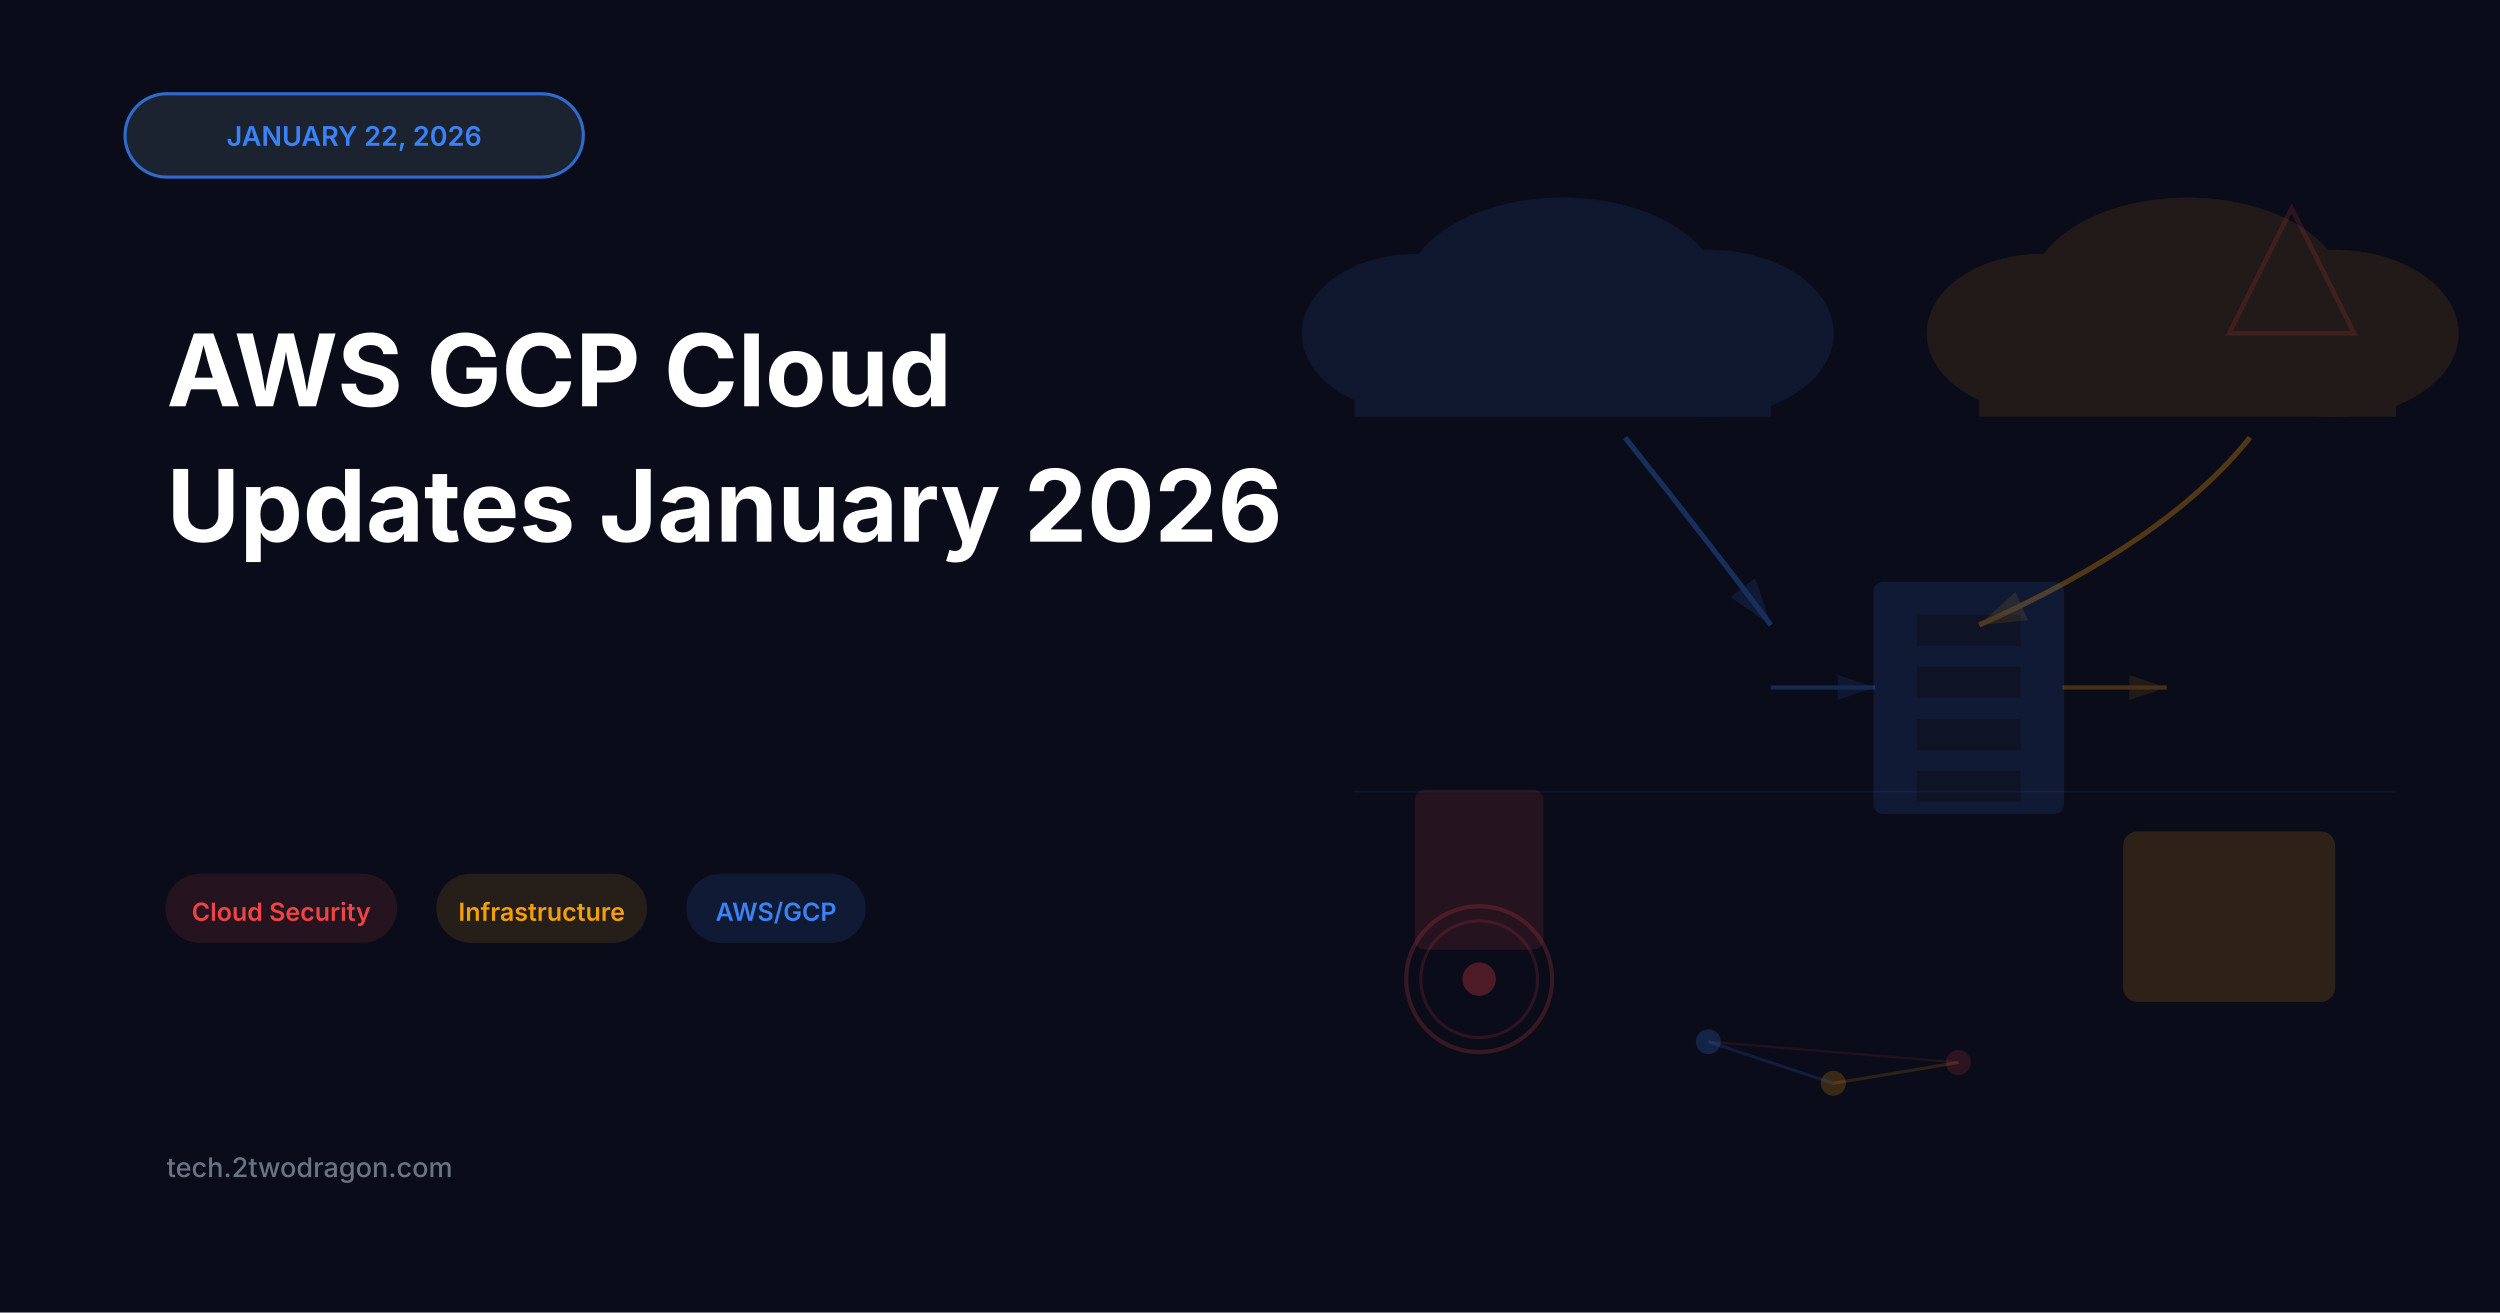
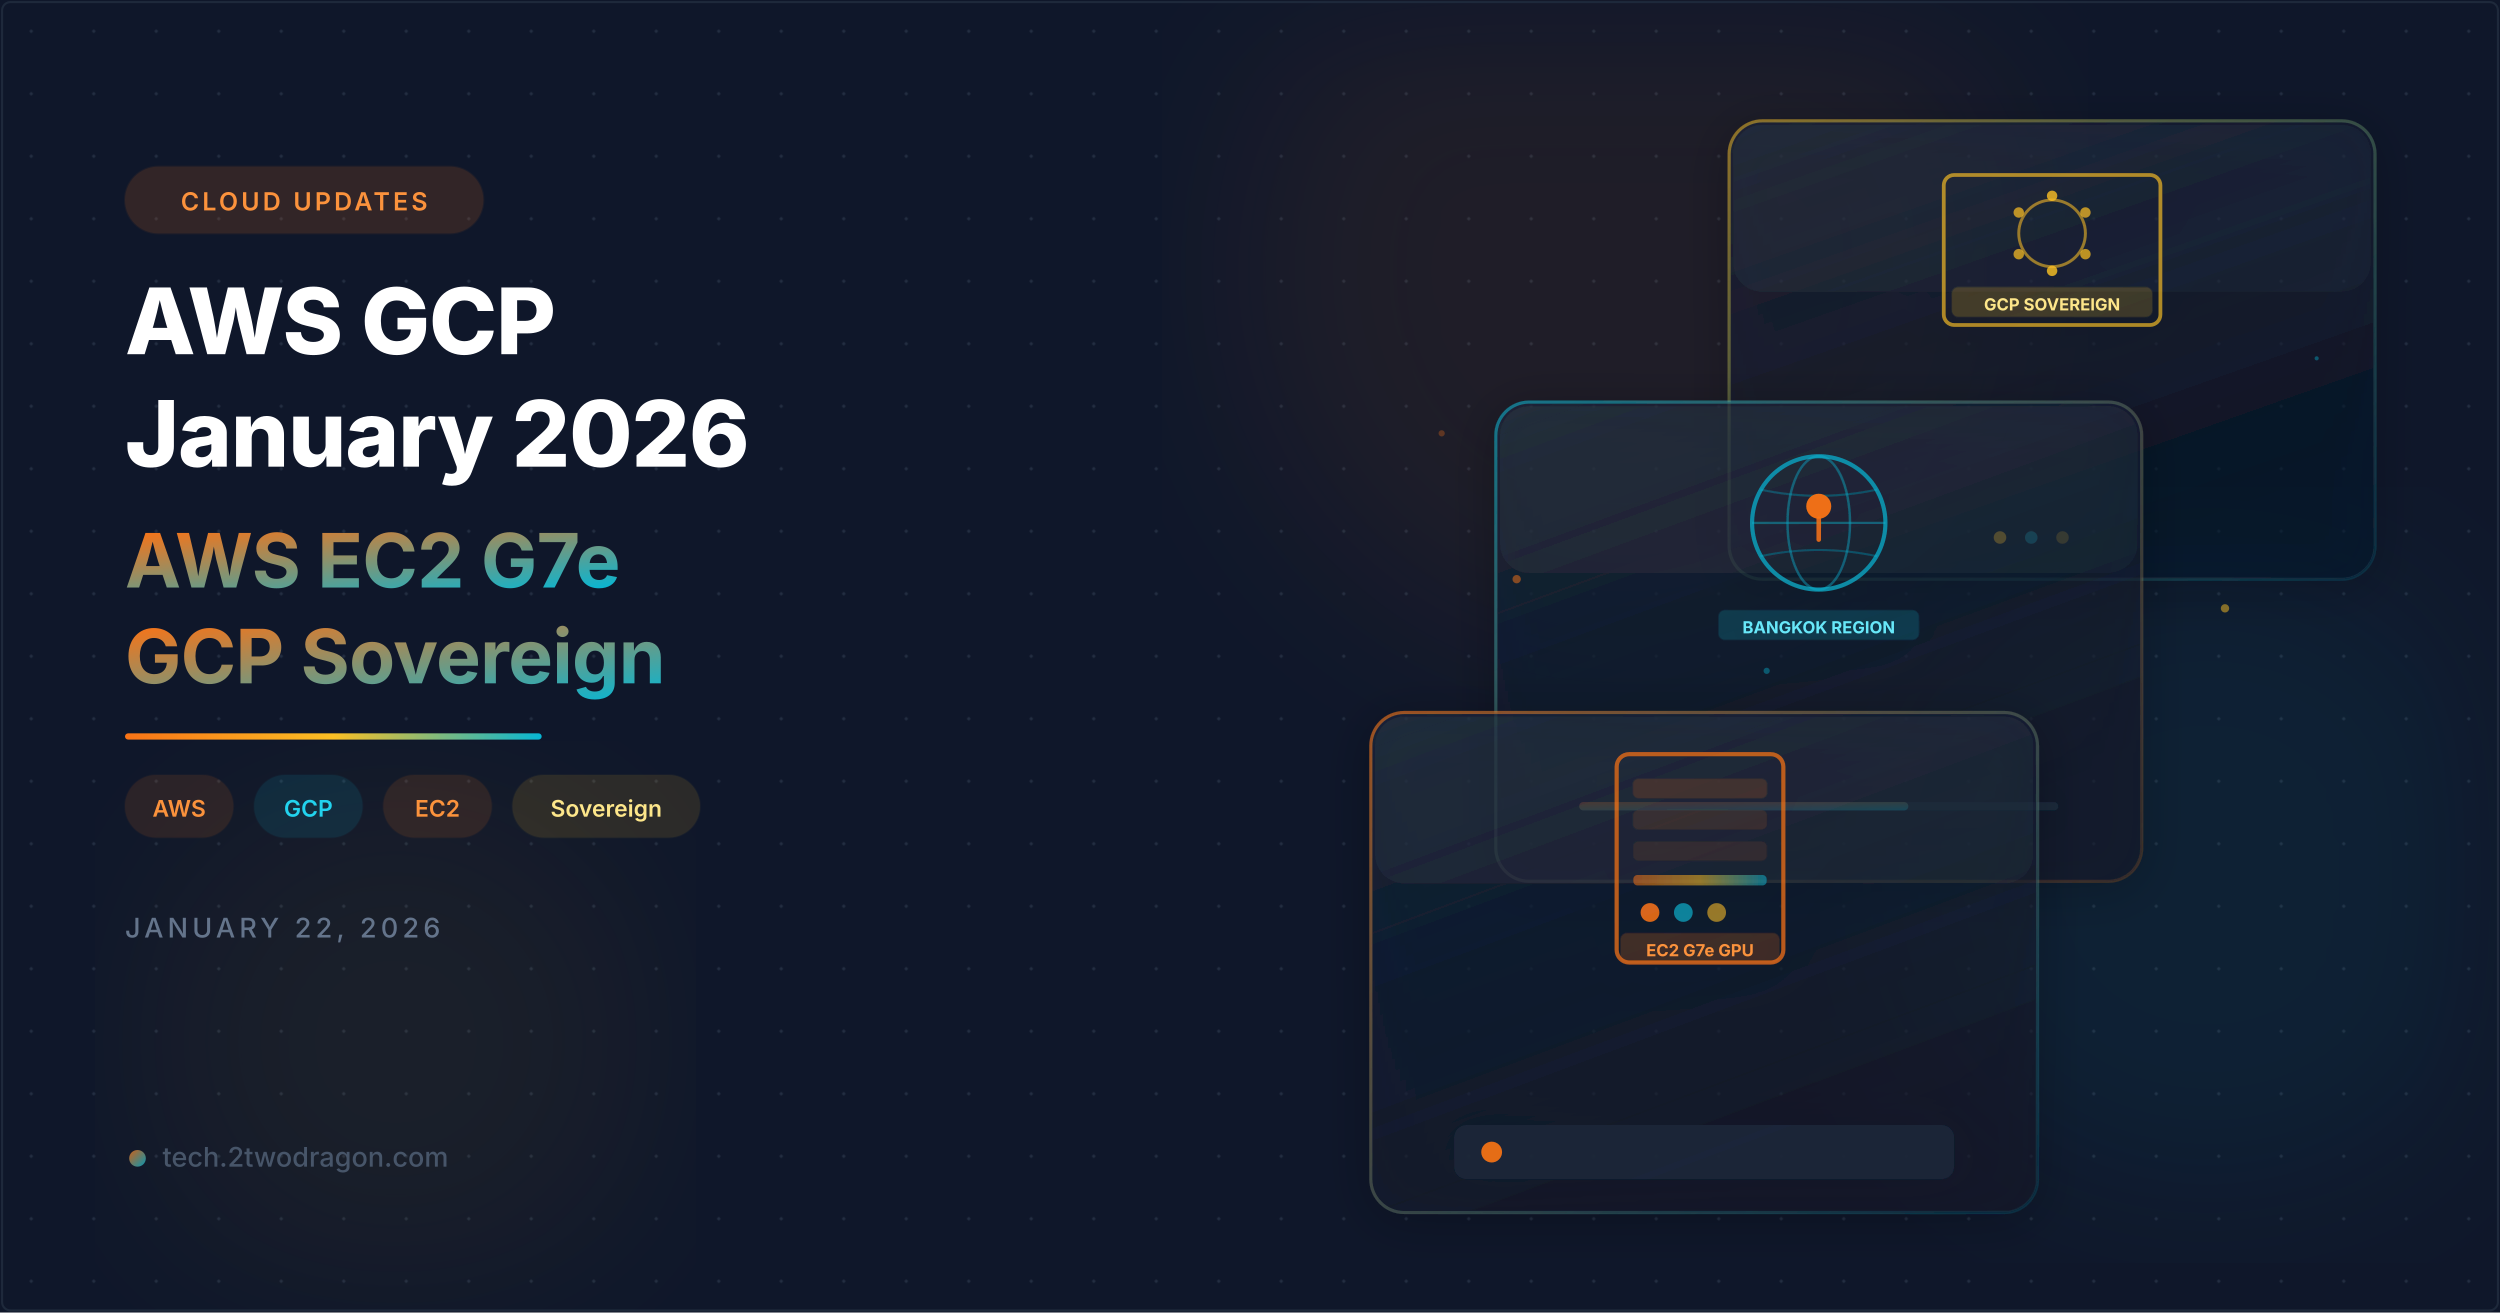
- <svg xmlns="http://www.w3.org/2000/svg" viewBox="0 0 1200 630" width="None" height="None">
-   <rect width="1200" height="630" fill="#0a0c1a" />
-   <rect x="60" y="45" width="220" height="40" rx="20" fill="#1f2937" stroke="#3b82f6" stroke-width="1.5" opacity="0.8" />
-   <text x="170" y="70" font-family="system-ui, -apple-system" font-size="13" font-weight="600" fill="#3b82f6" text-anchor="middle">JANUARY 22, 2026</text>
-   <text x="80" y="195" font-family="system-ui, -apple-system" font-size="48" font-weight="700" fill="#ffffff">AWS GCP Cloud</text>
-   <text x="80" y="260" font-family="system-ui, -apple-system" font-size="48" font-weight="700" fill="#ffffff">Updates January 2026</text>
-   <rect x="80" y="420" width="110" height="32" rx="16" fill="#ef4444" opacity="0.12" stroke="#ef4444" stroke-width="1.2" />
-   <text x="135" y="442" font-family="system-ui, -apple-system" font-size="12" font-weight="600" fill="#ef4444" text-anchor="middle">Cloud Security</text>
-   <rect x="210" y="420" width="100" height="32" rx="16" fill="#f59e0b" opacity="0.12" stroke="#f59e0b" stroke-width="1.2" />
-   <text x="260" y="442" font-family="system-ui, -apple-system" font-size="12" font-weight="600" fill="#f59e0b" text-anchor="middle">Infrastructure</text>
-   <rect x="330" y="420" width="85" height="32" rx="16" fill="#3b82f6" opacity="0.12" stroke="#3b82f6" stroke-width="1.2" />
-   <text x="372.5" y="442" font-family="system-ui, -apple-system" font-size="12" font-weight="600" fill="#3b82f6" text-anchor="middle">AWS/GCP</text>
-   <text x="80" y="565" font-family="system-ui, -apple-system" font-size="13" font-weight="500" fill="#6b7280">tech.2twodragon.com</text>
-   <g opacity="0.1">
-     <ellipse cx="750" cy="140" rx="75" ry="45" fill="#3b82f6" stroke="#3b82f6" stroke-width="0.3" />
-     <ellipse cx="820" cy="160" rx="60" ry="40" fill="#3b82f6" stroke="#3b82f6" stroke-width="0.3" />
-     <ellipse cx="680" cy="160" rx="55" ry="38" fill="#3b82f6" stroke="#3b82f6" stroke-width="0.3" />
-     <rect x="650" y="150" width="200" height="50" fill="#3b82f6" />
+ <svg xmlns="http://www.w3.org/2000/svg" viewBox="0 0 1200 630" width="1200" height="630">
+   <defs>
+     <filter id="orbGlow">
+       <feGaussianBlur stdDeviation="40" />
+     </filter>
+     <filter id="cardShadow" x="-10%" y="-10%" width="130%" height="130%">
+       <feDropShadow dx="0" dy="4" stdDeviation="12" flood-color="#000" flood-opacity="0.4" />
+     </filter>
+     <linearGradient id="accentGrad" x1="0" y1="0" x2="1" y2="1">
+       <stop offset="0%" stop-color="#f97316" />
+       <stop offset="100%" stop-color="#06b6d4" />
+     </linearGradient>
+     <linearGradient id="accentLine" x1="0" y1="0" x2="1" y2="0">
+       <stop offset="0%" stop-color="#f97316" />
+       <stop offset="50%" stop-color="#fbbf24" />
+       <stop offset="100%" stop-color="#06b6d4" />
+     </linearGradient>
+     <linearGradient id="cardBorder1" x1="0" y1="0" x2="1" y2="1">
+       <stop offset="0%" stop-color="#f97316" stop-opacity="0.6" />
+       <stop offset="100%" stop-color="#06b6d4" stop-opacity="0.1" />
+     </linearGradient>
+     <linearGradient id="cardBorder2" x1="0" y1="0" x2="1" y2="1">
+       <stop offset="0%" stop-color="#06b6d4" stop-opacity="0.55" />
+       <stop offset="100%" stop-color="#f97316" stop-opacity="0.15" />
+     </linearGradient>
+     <linearGradient id="cardBorder3" x1="0" y1="0" x2="1" y2="1">
+       <stop offset="0%" stop-color="#fbbf24" stop-opacity="0.5" />
+       <stop offset="100%" stop-color="#06b6d4" stop-opacity="0.1" />
+     </linearGradient>
+     <linearGradient id="cardFill1" x1="0" y1="0" x2="0.5" y2="1">
+       <stop offset="0%" stop-color="#1e293b" stop-opacity="0.7" />
+       <stop offset="100%" stop-color="#0f172a" stop-opacity="0.5" />
+     </linearGradient>
+     <linearGradient id="cardFill2" x1="0" y1="0" x2="0.5" y2="1">
+       <stop offset="0%" stop-color="#1e293b" stop-opacity="0.65" />
+       <stop offset="100%" stop-color="#0f172a" stop-opacity="0.45" />
+     </linearGradient>
+     <pattern id="dots" x="0" y="0" width="30" height="30" patternUnits="userSpaceOnUse">
+       <circle cx="15" cy="15" r="0.8" fill="#334155" opacity="0.5" />
+     </pattern>
+   </defs>
+   <rect width="1200" height="630" fill="#0f172a" />
+   <rect width="1200" height="630" fill="url(#dots)" />
+   <circle cx="780" cy="130" r="185" fill="#f97316" opacity="0.07" filter="url(#orbGlow)" />
+   <circle cx="1060" cy="420" r="155" fill="#06b6d4" opacity="0.06" filter="url(#orbGlow)" />
+   <circle cx="190" cy="500" r="120" fill="#fbbf24" opacity="0.05" filter="url(#orbGlow)" />
+   <g transform="translate(830, 58)" filter="url(#cardShadow)">
+     <rect width="310" height="220" rx="16" fill="url(#cardFill2)" stroke="url(#cardBorder3)" stroke-width="1.5" />
+     <rect x="2" y="2" width="306" height="80" rx="14" fill="white" opacity="0.03" />
+     <g transform="translate(95, 22)">
+       <rect x="8" y="4" width="104" height="72" rx="5" fill="none" stroke="#fbbf24" stroke-width="1.8" opacity="0.65" />
+       <circle cx="60" cy="32" r="16" fill="none" stroke="#fbbf24" stroke-width="1.4" opacity="0.55" />
+       <circle cx="60" cy="14" r="2.5" fill="#fbbf24" opacity="0.8" />
+       <circle cx="76" cy="22" r="2.5" fill="#fbbf24" opacity="0.7" />
+       <circle cx="76" cy="42" r="2.5" fill="#fbbf24" opacity="0.7" />
+       <circle cx="60" cy="50" r="2.5" fill="#fbbf24" opacity="0.8" />
+       <circle cx="44" cy="42" r="2.5" fill="#fbbf24" opacity="0.7" />
+       <circle cx="44" cy="22" r="2.5" fill="#fbbf24" opacity="0.7" />
+       <rect x="12" y="58" width="96" height="14" rx="3" fill="#fbbf24" opacity="0.18" stroke="#fbbf24" stroke-width="0.8" stroke-opacity="0.4" />
+       <text x="60" y="69" text-anchor="middle" fill="#fde68a" font-family="Inter,system-ui,sans-serif" font-size="8" font-weight="700">GCP SOVEREIGN</text>
+     </g>
+     <circle cx="130" cy="200" r="3" fill="#fbbf24" opacity="0.8" />
+     <circle cx="145" cy="200" r="3" fill="#06b6d4" opacity="0.6" />
+     <circle cx="160" cy="200" r="3" fill="#fbbf24" opacity="0.4" />
  </g>
-   <g opacity="0.1">
-     <ellipse cx="1050" cy="140" rx="75" ry="45" fill="#f59e0b" stroke="#f59e0b" stroke-width="0.3" />
-     <ellipse cx="1120" cy="160" rx="60" ry="40" fill="#f59e0b" stroke="#f59e0b" stroke-width="0.3" />
-     <ellipse cx="980" cy="160" rx="55" ry="38" fill="#f59e0b" stroke="#f59e0b" stroke-width="0.3" />
-     <rect x="950" y="150" width="200" height="50" fill="#f59e0b" />
+   <g transform="translate(718, 193)" filter="url(#cardShadow)">
+     <rect width="310" height="230" rx="16" fill="url(#cardFill1)" stroke="url(#cardBorder2)" stroke-width="1.5" />
+     <rect x="2" y="2" width="306" height="80" rx="14" fill="white" opacity="0.03" />
+     <g transform="translate(95, 20)">
+       <circle cx="60" cy="38" r="32" fill="none" stroke="#06b6d4" stroke-width="2" opacity="0.7" />
+       <ellipse cx="60" cy="38" rx="15" ry="32" fill="none" stroke="#06b6d4" stroke-width="1.2" opacity="0.4" />
+       <line x1="28" y1="38" x2="92" y2="38" stroke="#06b6d4" stroke-width="1.1" opacity="0.4" />
+       <path d="M32 22 Q60 28 88 22" fill="none" stroke="#06b6d4" stroke-width="1" opacity="0.3" />
+       <path d="M32 54 Q60 48 88 54" fill="none" stroke="#06b6d4" stroke-width="1" opacity="0.3" />
+       <circle cx="60" cy="30" r="6" fill="#f97316" opacity="0.95" />
+       <line x1="60" y1="36" x2="60" y2="46" stroke="#f97316" stroke-width="2.2" opacity="0.85" stroke-linecap="round" />
+       <rect x="12" y="80" width="96" height="14" rx="3" fill="#06b6d4" opacity="0.18" stroke="#06b6d4" stroke-width="0.8" stroke-opacity="0.4" />
+       <text x="60" y="91" text-anchor="middle" fill="#67e8f9" font-family="Inter,system-ui,sans-serif" font-size="8" font-weight="700">BANGKOK REGION</text>
+     </g>
+     <rect x="40" y="192" width="230" height="4" rx="2" fill="#1e293b" />
+     <rect x="40" y="192" width="158" height="4" rx="2" fill="url(#accentGrad)" opacity="0.7" />
  </g>
-   <defs>
-     <marker id="arrowblue" markerWidth="10" markerHeight="10" refX="9" refY="3" orient="auto" markerUnits="strokeWidth">
-       <path d="M0,0 L0,6 L9,3 z" fill="#3b82f6" opacity="0.4" />
-     </marker>
-     <marker id="arroworange" markerWidth="10" markerHeight="10" refX="9" refY="3" orient="auto" markerUnits="strokeWidth">
-       <path d="M0,0 L0,6 L9,3 z" fill="#f59e0b" opacity="0.4" />
-     </marker>
-     <marker id="arrowred" markerWidth="10" markerHeight="10" refX="9" refY="3" orient="auto" markerUnits="strokeWidth">
-       <path d="M0,0 L0,6 L9,3 z" fill="#ef4444" opacity="0.4" />
-     </marker>
-   </defs>
-   <path d="M 780 210 Q 820 260 850 300" stroke="#3b82f6" stroke-width="2.5" fill="none" opacity="0.3" marker-end="url(#arrowblue)" />
-   <path d="M 1080 210 Q 1040 260 950 300" stroke="#f59e0b" stroke-width="2.5" fill="none" opacity="0.3" marker-end="url(#arroworange)" />
-   <g opacity="0.12">
-     <rect x="900" y="280" width="90" height="110" rx="4" fill="#3b82f6" stroke="#3b82f6" stroke-width="1.5" />
-     <rect x="920" y="295" width="50" height="15" fill="#1f2937" opacity="0.6" />
-     <rect x="920" y="320" width="50" height="15" fill="#1f2937" opacity="0.6" />
-     <rect x="920" y="345" width="50" height="15" fill="#1f2937" opacity="0.6" />
-     <rect x="920" y="370" width="50" height="15" fill="#1f2937" opacity="0.6" />
+   <g transform="translate(658, 342)" filter="url(#cardShadow)">
+     <rect width="320" height="240" rx="16" fill="url(#cardFill1)" stroke="url(#cardBorder1)" stroke-width="1.5" />
+     <rect x="2" y="2" width="316" height="80" rx="14" fill="white" opacity="0.03" />
+     <g transform="translate(108, 16)">
+       <rect x="10" y="4" width="80" height="100" rx="6" fill="none" stroke="#f97316" stroke-width="2" opacity="0.7" />
+       <rect x="18" y="16" width="64" height="9" rx="2.5" fill="#f97316" opacity="0.16" stroke="#f97316" stroke-width="0.8" stroke-opacity="0.5" />
+       <rect x="18" y="31" width="64" height="9" rx="2.5" fill="#f97316" opacity="0.12" stroke="#f97316" stroke-width="0.8" stroke-opacity="0.4" />
+       <rect x="18" y="46" width="64" height="9" rx="2.5" fill="#f97316" opacity="0.09" stroke="#f97316" stroke-width="0.8" stroke-opacity="0.3" />
+       <rect x="18" y="62" width="64" height="5" rx="2" fill="url(#accentLine)" opacity="0.5" />
+       <circle cx="26" cy="80" r="4.5" fill="#f97316" opacity="0.85">
+         <animate attributeName="opacity" values="0.85;0.3;0.85" dur="1.8s" repeatCount="indefinite" />
+       </circle>
+       <circle cx="42" cy="80" r="4.5" fill="#06b6d4" opacity="0.65" />
+       <circle cx="58" cy="80" r="4.5" fill="#fbbf24" opacity="0.55" />
+       <rect x="12" y="90" width="76" height="14" rx="3" fill="#f97316" opacity="0.18" stroke="#f97316" stroke-width="0.8" stroke-opacity="0.4" />
+       <text x="50" y="101" text-anchor="middle" fill="#fb923c" font-family="Inter,system-ui,sans-serif" font-size="8" font-weight="700">EC2 G7e GPU</text>
+     </g>
+     <g transform="translate(40, 198)">
+       <rect width="240" height="26" rx="6" fill="#1e293b" opacity="0.8" />
+       <circle cx="18" cy="13" r="5" fill="#f97316" opacity="0.9">
+         <animate attributeName="opacity" values="0.9;0.4;0.9" dur="2s" repeatCount="indefinite" />
+       </circle>
+     </g>
  </g>
-   <path d="M 850 330 L 900 330" stroke="#3b82f6" stroke-width="2" fill="none" opacity="0.25" marker-end="url(#arrowblue)" />
-   <path d="M 990 330 L 1040 330" stroke="#f59e0b" stroke-width="2" fill="none" opacity="0.25" marker-end="url(#arroworange)" />
-   <g opacity="0.15">
-     <polygon points="1100,100 1130,160 1070,160" fill="none" stroke="#ef4444" stroke-width="2.2" />
+   <circle cx="728" cy="278" r="2" fill="#f97316" opacity="0.5">
+     <animate attributeName="cy" values="278;268;278" dur="3s" repeatCount="indefinite" />
+   </circle>
+   <circle cx="848" cy="322" r="1.5" fill="#06b6d4" opacity="0.4">
+     <animate attributeName="cy" values="322;312;322" dur="2.5s" repeatCount="indefinite" />
+   </circle>
+   <circle cx="1068" cy="292" r="2" fill="#fbbf24" opacity="0.5">
+     <animate attributeName="cy" values="292;282;292" dur="3.5s" repeatCount="indefinite" />
+   </circle>
+   <circle cx="692" cy="208" r="1.5" fill="#f97316" opacity="0.3">
+     <animate attributeName="cy" values="208;200;208" dur="2.8s" repeatCount="indefinite" />
+   </circle>
+   <circle cx="1112" cy="172" r="1" fill="#06b6d4" opacity="0.4">
+     <animate attributeName="cy" values="172;164;172" dur="2s" repeatCount="indefinite" />
+   </circle>
+   <g transform="translate(60, 80)">
+     <rect width="172" height="32" rx="16" fill="#f97316" opacity="0.15" stroke="#f97316" stroke-width="1" stroke-opacity="0.4" />
+     <text x="86" y="21" text-anchor="middle" fill="#fb923c" font-family="Inter,system-ui,sans-serif" font-size="12" font-weight="600" letter-spacing="1.5">CLOUD UPDATES</text>
  </g>
-   <circle cx="710" cy="470" r="35" fill="none" stroke="#ef4444" stroke-width="2" opacity="0.2" />
-   <circle cx="710" cy="470" r="28" fill="none" stroke="#ef4444" stroke-width="1.5" opacity="0.15" />
-   <circle cx="710" cy="470" r="8" fill="#ef4444" opacity="0.3" />
-   <g opacity="0.15">
-     <rect x="1020" y="400" width="100" height="80" rx="6" fill="#f59e0b" stroke="#f59e0b" stroke-width="1.8" />
-     <text x="1070" y="425" font-family="system-ui, -apple-system" font-size="11" font-weight="600" fill="#f59e0b" text-anchor="middle">UPDATES</text>
-     <text x="1070" y="450" font-family="system-ui, -apple-system" font-size="10" font-weight="500" fill="#f59e0b" text-anchor="middle">New</text>
-     <text x="1070" y="468" font-family="system-ui, -apple-system" font-size="10" font-weight="500" fill="#f59e0b" text-anchor="middle">Features</text>
+   <text x="60" y="170" fill="white" font-family="Inter,system-ui,sans-serif" font-size="44" font-weight="800" letter-spacing="-0.5">AWS GCP</text>
+   <text x="60" y="224" fill="white" font-family="Inter,system-ui,sans-serif" font-size="44" font-weight="800" letter-spacing="-0.5">January 2026</text>
+   <text x="60" y="282" fill="url(#accentGrad)" font-family="Inter,system-ui,sans-serif" font-size="36" font-weight="700" letter-spacing="-0.3">AWS EC2 G7e</text>
+   <text x="60" y="328" fill="url(#accentGrad)" font-family="Inter,system-ui,sans-serif" font-size="36" font-weight="700" letter-spacing="-0.3">GCP Sovereign</text>
+   <rect x="60" y="352" width="200" height="3" rx="1.5" fill="url(#accentLine)" />
+   <g transform="translate(60, 372)">
+     <rect width="52" height="30" rx="15" fill="#f97316" opacity="0.12" stroke="#f97316" stroke-width="0.8" stroke-opacity="0.35" />
+     <text x="26" y="20" text-anchor="middle" fill="#fb923c" font-family="Inter,system-ui,sans-serif" font-size="11" font-weight="600">AWS</text>
+     <g transform="translate(62, 0)">
+       <rect width="52" height="30" rx="15" fill="#06b6d4" opacity="0.12" stroke="#06b6d4" stroke-width="0.8" stroke-opacity="0.35" />
+       <text x="26" y="20" text-anchor="middle" fill="#22d3ee" font-family="Inter,system-ui,sans-serif" font-size="11" font-weight="600">GCP</text>
+     </g>
+     <g transform="translate(124, 0)">
+       <rect width="52" height="30" rx="15" fill="#f97316" opacity="0.12" stroke="#f97316" stroke-width="0.8" stroke-opacity="0.35" />
+       <text x="26" y="20" text-anchor="middle" fill="#fb923c" font-family="Inter,system-ui,sans-serif" font-size="11" font-weight="600">EC2</text>
+     </g>
+     <g transform="translate(186, 0)">
+       <rect width="90" height="30" rx="15" fill="#fbbf24" opacity="0.12" stroke="#fbbf24" stroke-width="0.8" stroke-opacity="0.35" />
+       <text x="45" y="20" text-anchor="middle" fill="#fde68a" font-family="Inter,system-ui,sans-serif" font-size="11" font-weight="600">Sovereign</text>
+     </g>
  </g>
-   <g opacity="0.12">
-     <rect x="680" y="380" width="60" height="75" rx="4" fill="#ef4444" stroke="#ef4444" stroke-width="1.8" />
-     <path d="M 700 390 L 715 400 L 710 415" fill="none" stroke="#ef4444" stroke-width="1.5" />
-     <circle cx="710" cy="395" r="3" fill="#ef4444" />
+   <text x="60" y="450" fill="#64748b" font-family="Inter,system-ui,sans-serif" font-size="13" font-weight="500" letter-spacing="2">JANUARY 22, 2026</text>
+   <g transform="translate(60, 560)">
+     <circle cx="6" cy="-4" r="4" fill="url(#accentGrad)" opacity="0.8" />
+     <text x="18" y="0" fill="#475569" font-family="Inter,system-ui,sans-serif" font-size="13" font-weight="500">tech.2twodragon.com</text>
  </g>
-   <circle cx="820" cy="500" r="6" fill="#3b82f6" opacity="0.2" />
-   <circle cx="880" cy="520" r="6" fill="#f59e0b" opacity="0.2" />
-   <circle cx="940" cy="510" r="6" fill="#ef4444" opacity="0.15" />
-   <line x1="820" y1="500" x2="880" y2="520" stroke="#3b82f6" stroke-width="1.5" opacity="0.15" />
-   <line x1="880" y1="520" x2="940" y2="510" stroke="#f59e0b" stroke-width="1.5" opacity="0.15" />
-   <line x1="820" y1="500" x2="940" y2="510" stroke="#ef4444" stroke-width="1.2" opacity="0.1" />
-   <line x1="650" y1="380" x2="1150" y2="380" stroke="#3b82f6" stroke-width="0.8" opacity="0.08" />
+   <rect x="1" y="1" width="1198" height="628" rx="4" fill="none" stroke="#1e293b" stroke-width="1" />
</svg>
